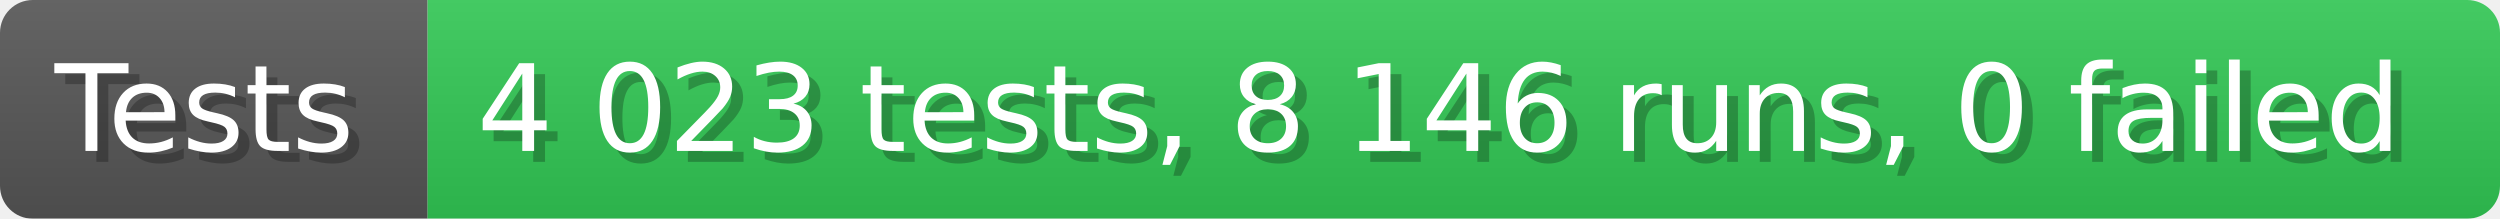
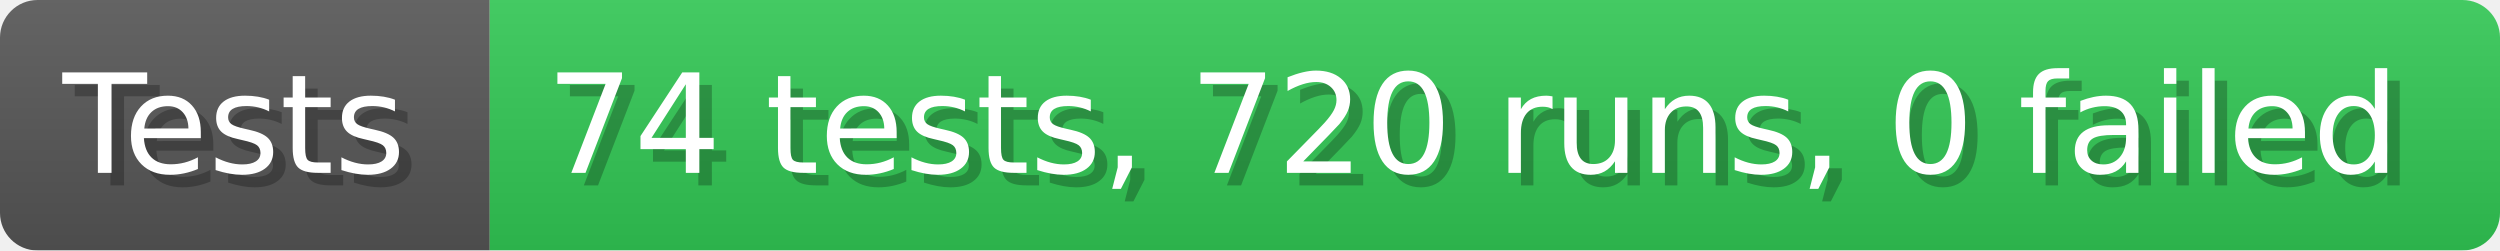
- <svg xmlns="http://www.w3.org/2000/svg" width="228.6" height="20" viewBox="0 0 2286 200" role="img" aria-label="Tests: 4 023 tests, 8 146 runs, 0 failed">
+ <svg xmlns="http://www.w3.org/2000/svg" width="199.6" height="20" viewBox="0 0 1996 200" role="img" aria-label="Tests: 74 tests, 720 runs, 0 failed">
  <linearGradient id="a" x2="0" y2="100%">
    <stop offset="0" stop-opacity=".1" stop-color="#EEE" />
    <stop offset="1" stop-opacity=".1" />
  </linearGradient>
  <mask id="m">
-     <rect width="2286" height="200" rx="30" fill="#FFF" />
+     <rect width="1996" height="200" rx="30" fill="#FFF" />
  </mask>
  <g mask="url(#m)">
    <rect width="391" height="200" fill="#555" />
-     <rect width="1895" height="200" fill="#31c653" x="391" />
-     <rect width="2286" height="200" fill="url(#a)" />
+     <rect width="1605" height="200" fill="#31c653" x="391" />
+     <rect width="1996" height="200" fill="url(#a)" />
  </g>
  <g aria-hidden="true" fill="#fff" text-anchor="start" font-family="Verdana,DejaVu Sans,sans-serif" font-size="110">
    <text x="60" y="148" textLength="291" fill="#000" opacity="0.25">Tests</text>
    <text x="50" y="138" textLength="291">Tests</text>
-     <text x="446" y="148" textLength="1795" fill="#000" opacity="0.25">4 023 tests, 8 146 runs, 0 failed</text>
-     <text x="436" y="138" textLength="1795">4 023 tests, 8 146 runs, 0 failed</text>
+     <text x="446" y="148" textLength="1505" fill="#000" opacity="0.25">74 tests, 720 runs, 0 failed</text>
+     <text x="436" y="138" textLength="1505">74 tests, 720 runs, 0 failed</text>
  </g>
</svg>
